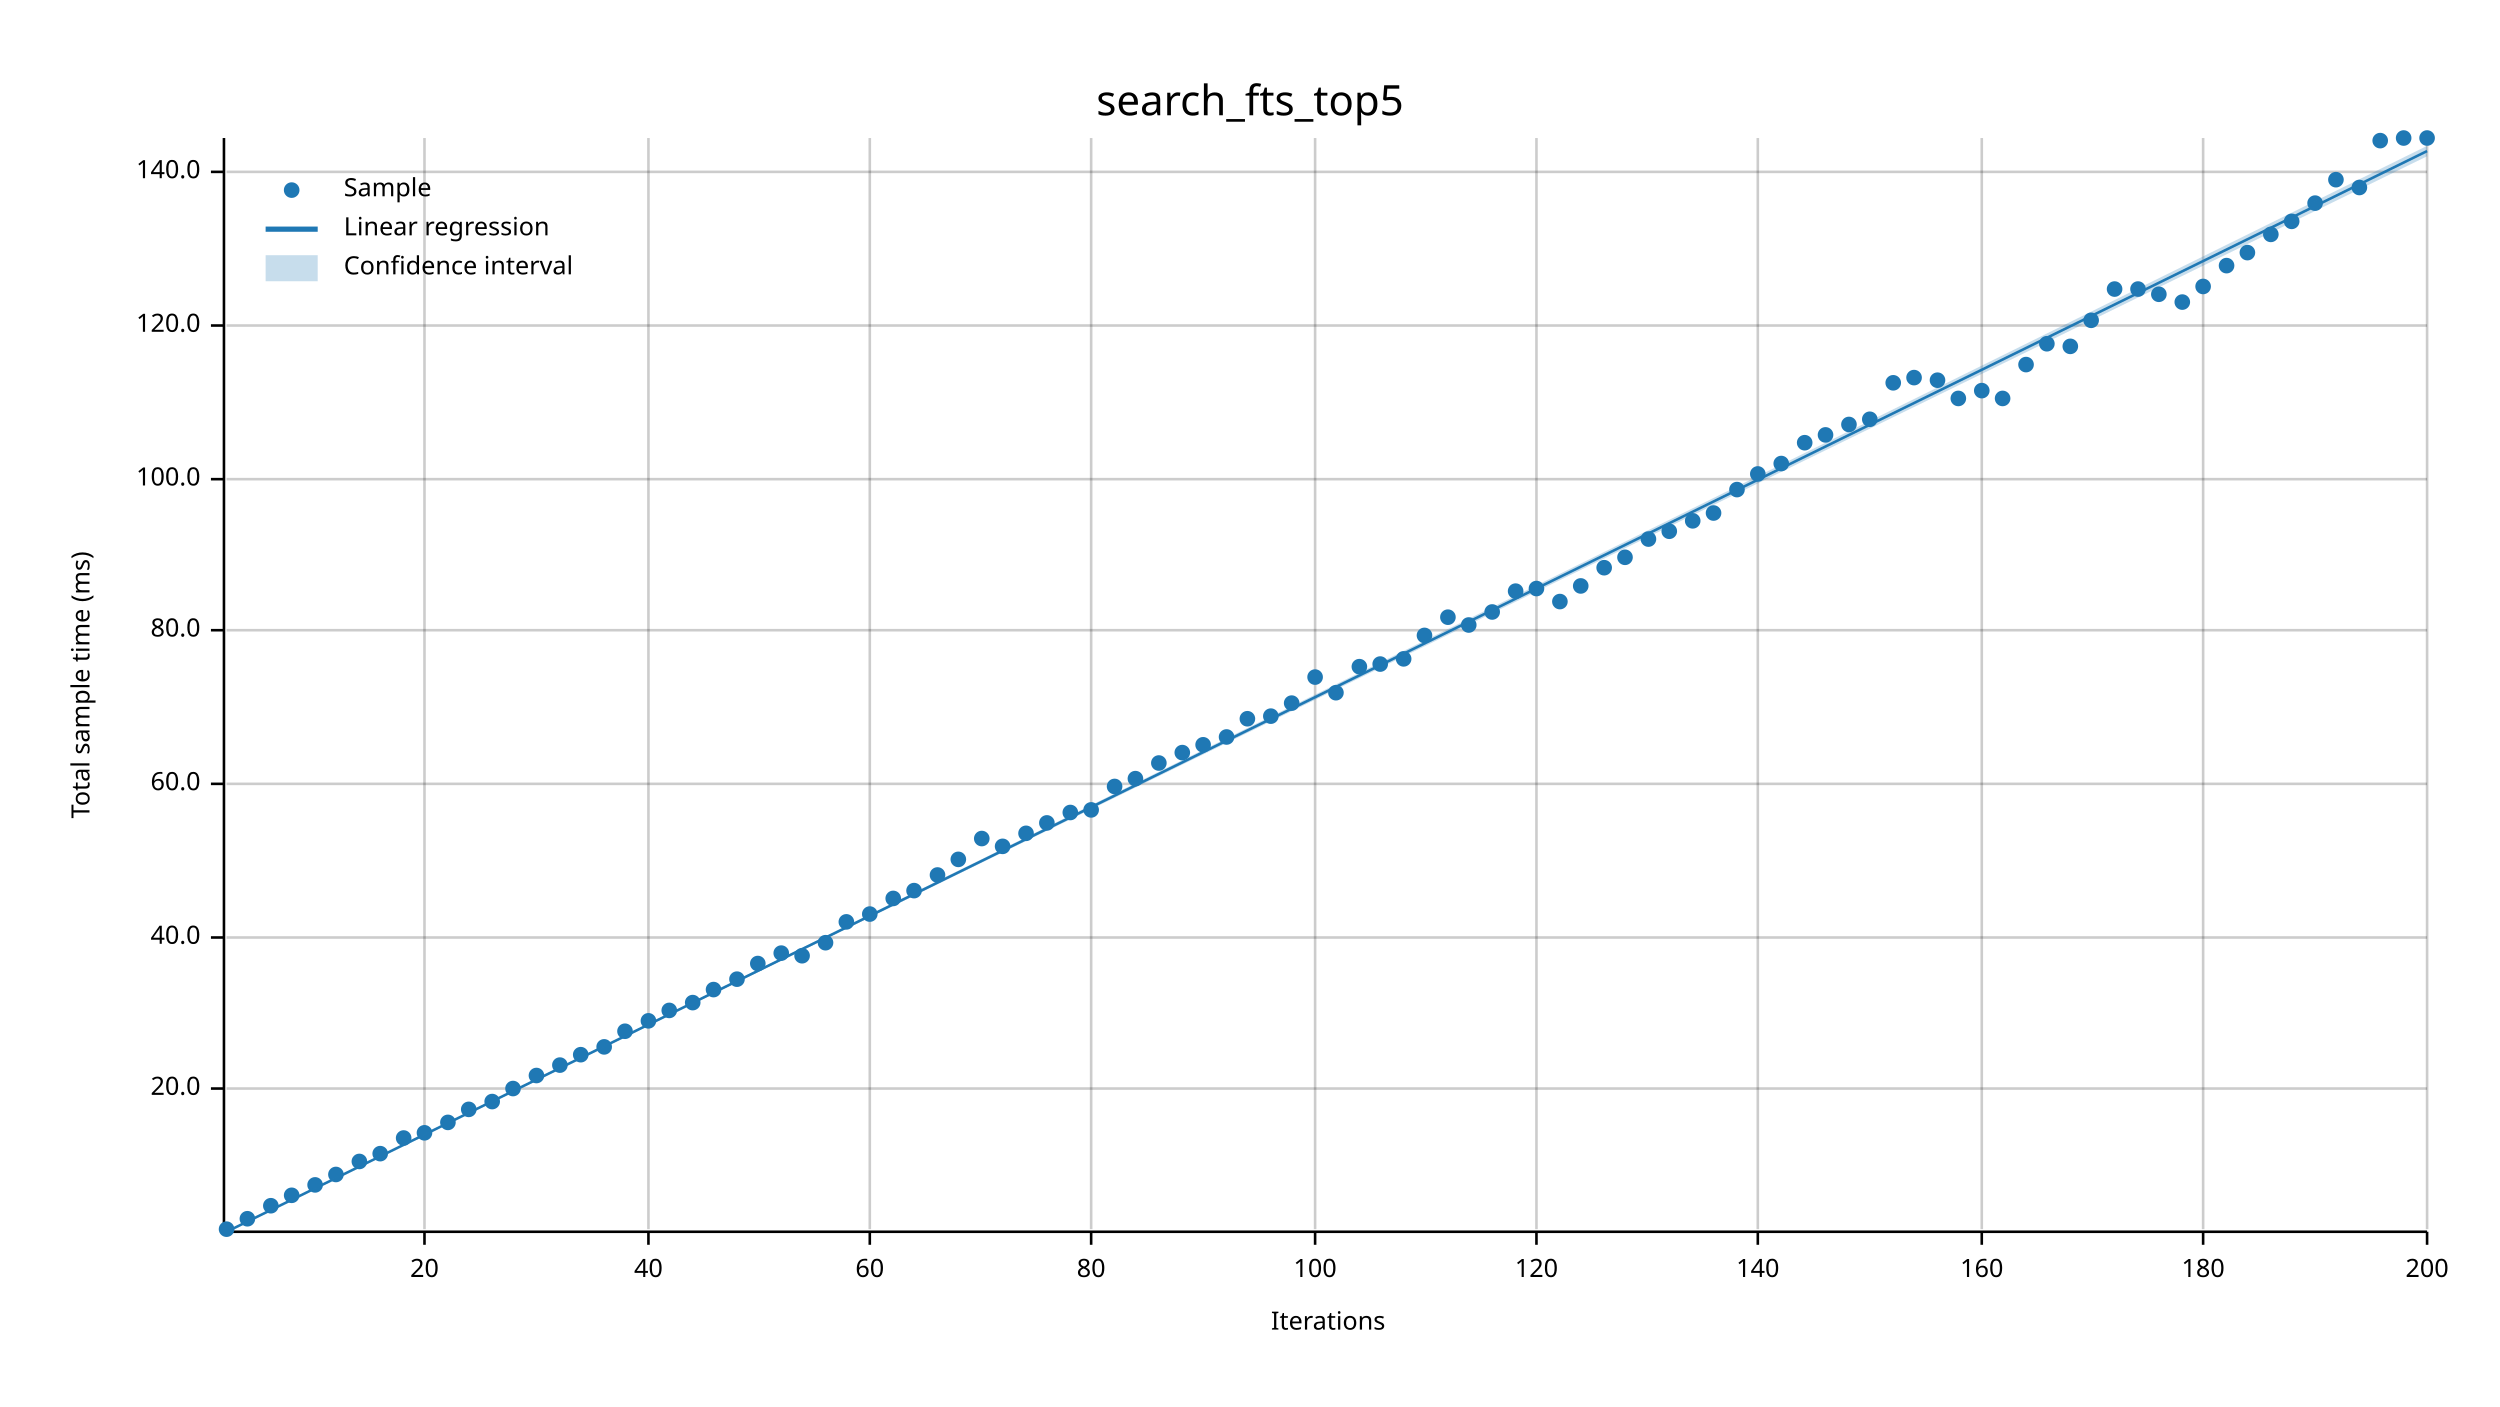
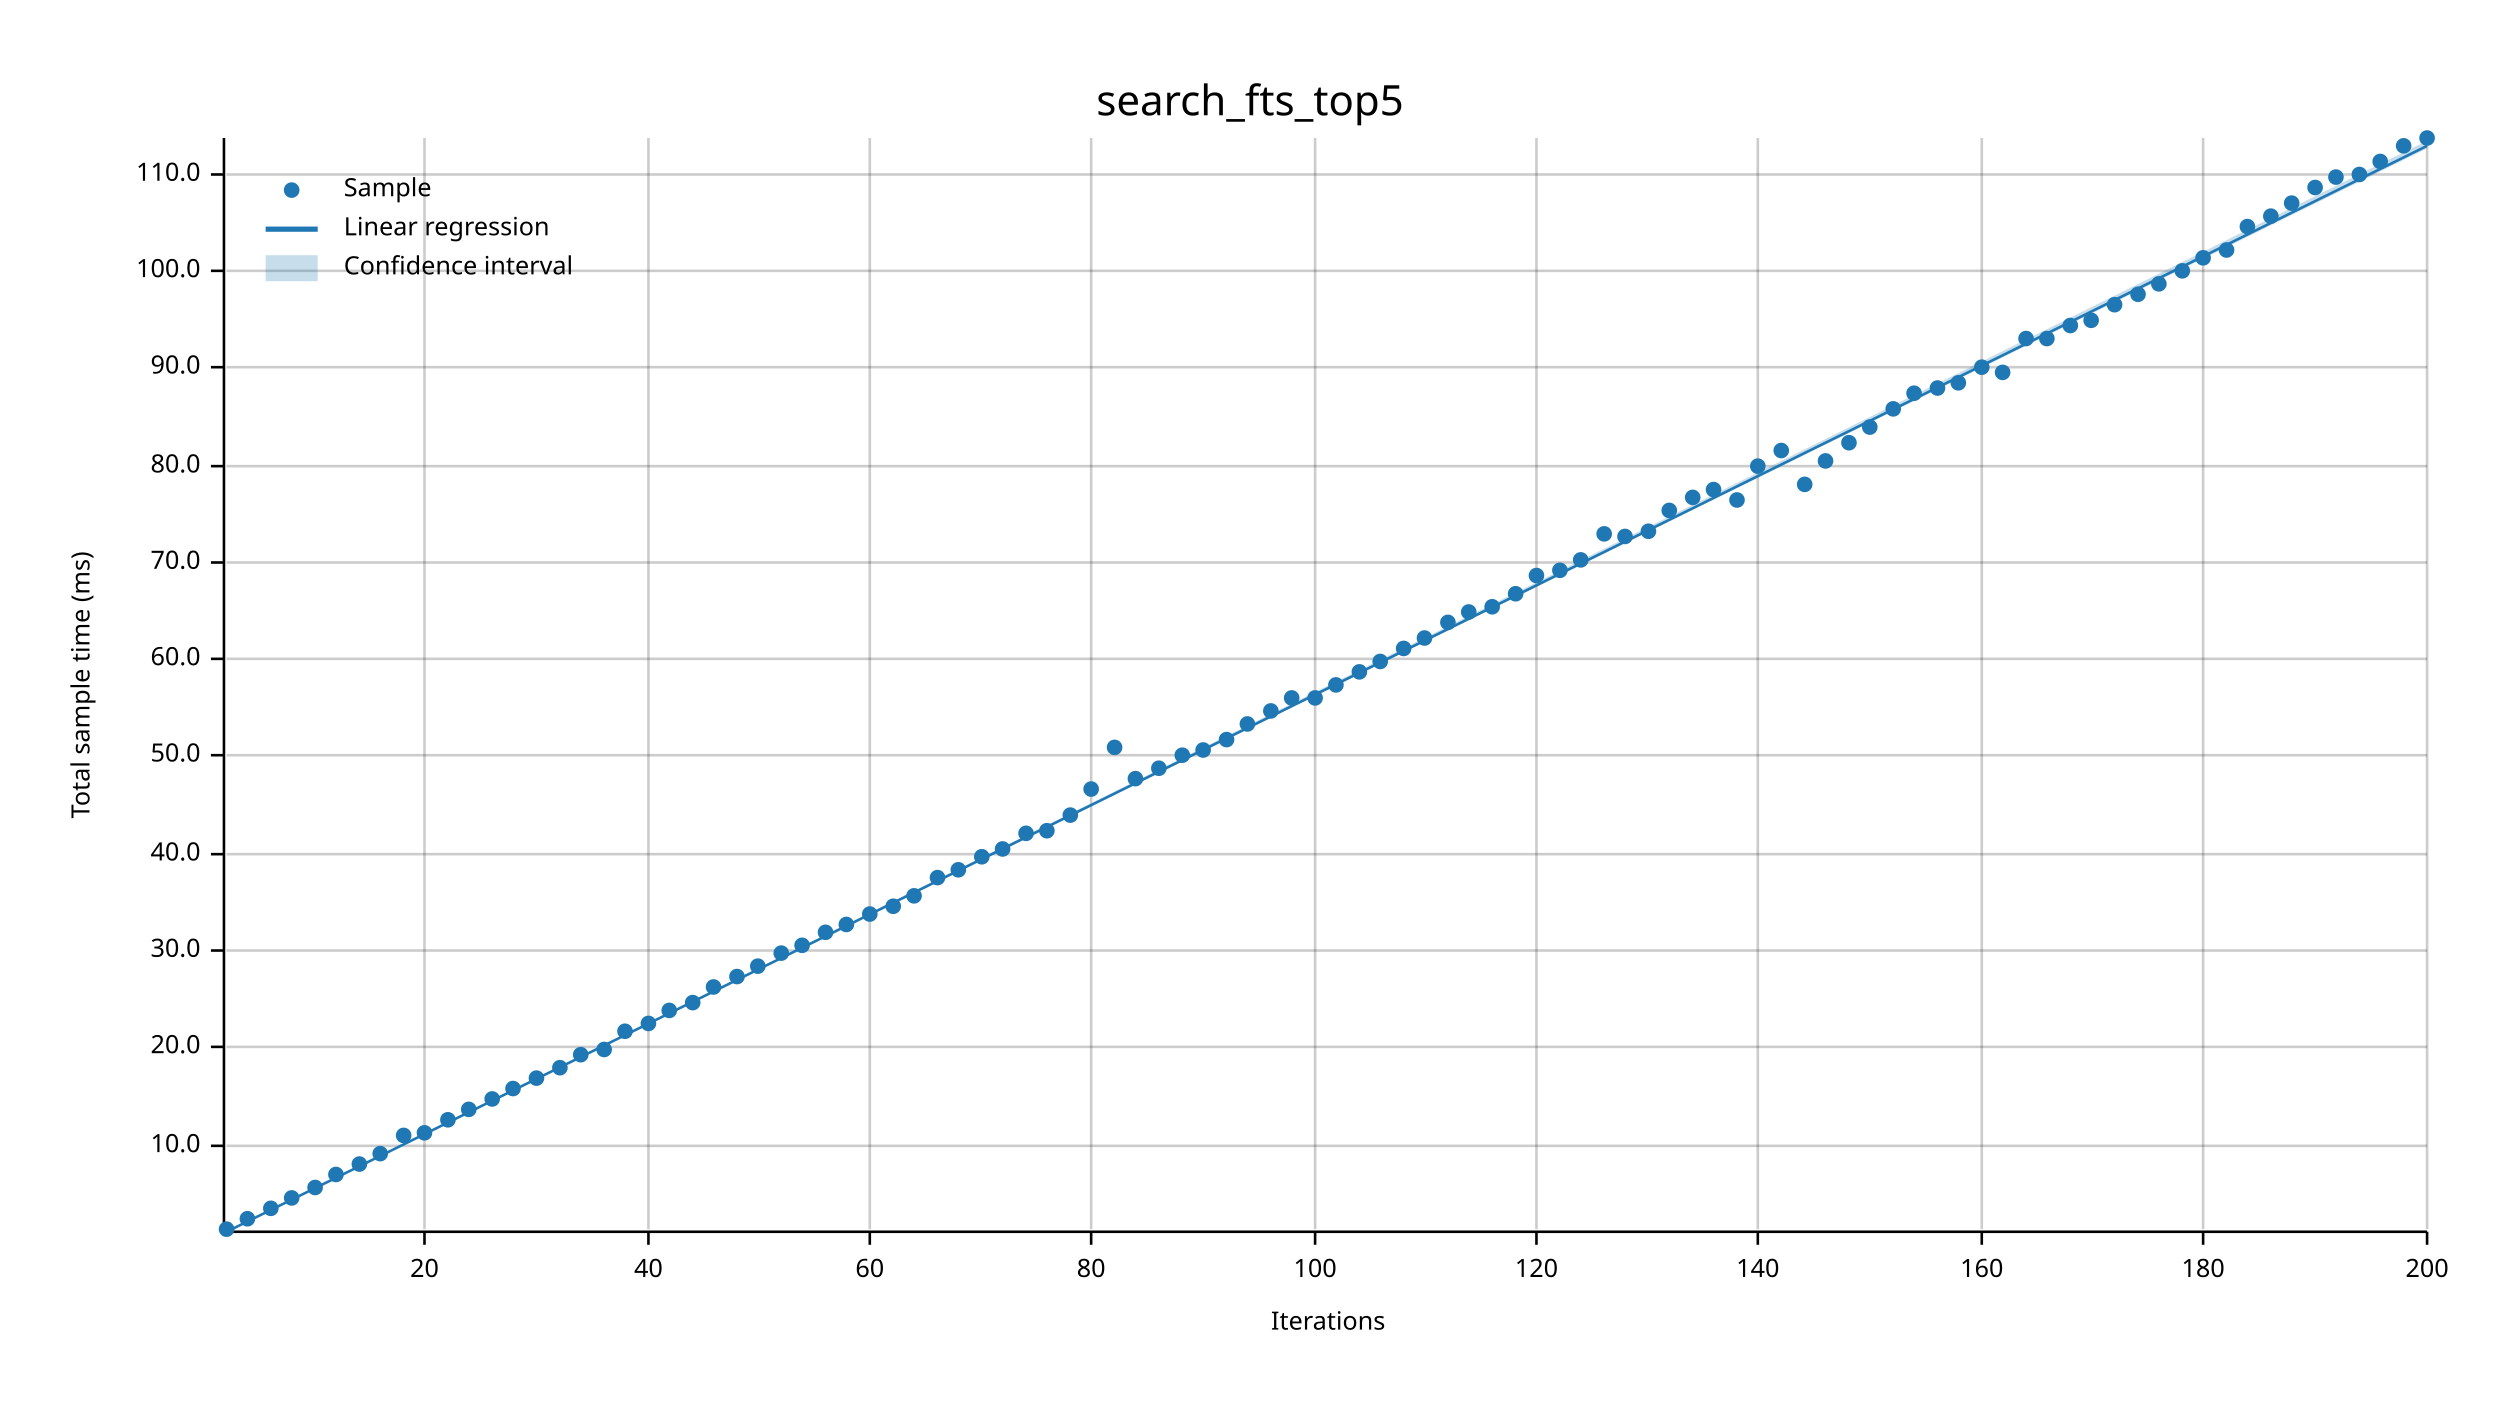
<svg xmlns="http://www.w3.org/2000/svg" width="960" height="540" viewBox="0 0 960 540">
  <text x="480" y="32" dy="0.76em" text-anchor="middle" font-family="sans-serif" font-size="16.129" opacity="1" fill="#000000">
search_fts_top5
</text>
  <text x="27" y="263" dy="0.76em" text-anchor="middle" font-family="sans-serif" font-size="9.677" opacity="1" fill="#000000" transform="rotate(270, 27, 263)">
Total sample time (ms)
</text>
  <text x="510" y="513" dy="-0.5ex" text-anchor="middle" font-family="sans-serif" font-size="9.677" opacity="1" fill="#000000">
Iterations
</text>
  <line opacity="0.2" stroke="#000000" stroke-width="1" x1="163" y1="472" x2="163" y2="53" />
  <line opacity="0.2" stroke="#000000" stroke-width="1" x1="249" y1="472" x2="249" y2="53" />
  <line opacity="0.2" stroke="#000000" stroke-width="1" x1="334" y1="472" x2="334" y2="53" />
  <line opacity="0.2" stroke="#000000" stroke-width="1" x1="419" y1="472" x2="419" y2="53" />
  <line opacity="0.2" stroke="#000000" stroke-width="1" x1="505" y1="472" x2="505" y2="53" />
  <line opacity="0.2" stroke="#000000" stroke-width="1" x1="590" y1="472" x2="590" y2="53" />
  <line opacity="0.2" stroke="#000000" stroke-width="1" x1="675" y1="472" x2="675" y2="53" />
  <line opacity="0.2" stroke="#000000" stroke-width="1" x1="761" y1="472" x2="761" y2="53" />
  <line opacity="0.2" stroke="#000000" stroke-width="1" x1="846" y1="472" x2="846" y2="53" />
  <line opacity="0.2" stroke="#000000" stroke-width="1" x1="932" y1="472" x2="932" y2="53" />
-   <line opacity="0.2" stroke="#000000" stroke-width="1" x1="87" y1="418" x2="932" y2="418" />
-   <line opacity="0.2" stroke="#000000" stroke-width="1" x1="87" y1="360" x2="932" y2="360" />
-   <line opacity="0.2" stroke="#000000" stroke-width="1" x1="87" y1="301" x2="932" y2="301" />
-   <line opacity="0.2" stroke="#000000" stroke-width="1" x1="87" y1="242" x2="932" y2="242" />
-   <line opacity="0.2" stroke="#000000" stroke-width="1" x1="87" y1="184" x2="932" y2="184" />
-   <line opacity="0.2" stroke="#000000" stroke-width="1" x1="87" y1="125" x2="932" y2="125" />
-   <line opacity="0.2" stroke="#000000" stroke-width="1" x1="87" y1="66" x2="932" y2="66" />
+   <line opacity="0.2" stroke="#000000" stroke-width="1" x1="87" y1="440" x2="932" y2="440" />
+   <line opacity="0.2" stroke="#000000" stroke-width="1" x1="87" y1="402" x2="932" y2="402" />
+   <line opacity="0.2" stroke="#000000" stroke-width="1" x1="87" y1="365" x2="932" y2="365" />
+   <line opacity="0.2" stroke="#000000" stroke-width="1" x1="87" y1="328" x2="932" y2="328" />
+   <line opacity="0.2" stroke="#000000" stroke-width="1" x1="87" y1="290" x2="932" y2="290" />
+   <line opacity="0.2" stroke="#000000" stroke-width="1" x1="87" y1="253" x2="932" y2="253" />
+   <line opacity="0.2" stroke="#000000" stroke-width="1" x1="87" y1="216" x2="932" y2="216" />
+   <line opacity="0.2" stroke="#000000" stroke-width="1" x1="87" y1="179" x2="932" y2="179" />
+   <line opacity="0.2" stroke="#000000" stroke-width="1" x1="87" y1="141" x2="932" y2="141" />
+   <line opacity="0.2" stroke="#000000" stroke-width="1" x1="87" y1="104" x2="932" y2="104" />
+   <line opacity="0.2" stroke="#000000" stroke-width="1" x1="87" y1="67" x2="932" y2="67" />
  <polyline fill="none" opacity="1" stroke="#000000" stroke-width="1" points="86,53 86,472 " />
-   <text x="77" y="418" dy="0.5ex" text-anchor="end" font-family="sans-serif" font-size="9.677" opacity="1" fill="#000000">
+   <text x="77" y="440" dy="0.5ex" text-anchor="end" font-family="sans-serif" font-size="9.677" opacity="1" fill="#000000">
+ 10.0
+ </text>
+   <polyline fill="none" opacity="1" stroke="#000000" stroke-width="1" points="81,440 86,440 " />
+   <text x="77" y="402" dy="0.5ex" text-anchor="end" font-family="sans-serif" font-size="9.677" opacity="1" fill="#000000">
20.0
</text>
-   <polyline fill="none" opacity="1" stroke="#000000" stroke-width="1" points="81,418 86,418 " />
-   <text x="77" y="360" dy="0.5ex" text-anchor="end" font-family="sans-serif" font-size="9.677" opacity="1" fill="#000000">
+   <polyline fill="none" opacity="1" stroke="#000000" stroke-width="1" points="81,402 86,402 " />
+   <text x="77" y="365" dy="0.5ex" text-anchor="end" font-family="sans-serif" font-size="9.677" opacity="1" fill="#000000">
+ 30.0
+ </text>
+   <polyline fill="none" opacity="1" stroke="#000000" stroke-width="1" points="81,365 86,365 " />
+   <text x="77" y="328" dy="0.5ex" text-anchor="end" font-family="sans-serif" font-size="9.677" opacity="1" fill="#000000">
40.0
</text>
-   <polyline fill="none" opacity="1" stroke="#000000" stroke-width="1" points="81,360 86,360 " />
-   <text x="77" y="301" dy="0.5ex" text-anchor="end" font-family="sans-serif" font-size="9.677" opacity="1" fill="#000000">
+   <polyline fill="none" opacity="1" stroke="#000000" stroke-width="1" points="81,328 86,328 " />
+   <text x="77" y="290" dy="0.5ex" text-anchor="end" font-family="sans-serif" font-size="9.677" opacity="1" fill="#000000">
+ 50.0
+ </text>
+   <polyline fill="none" opacity="1" stroke="#000000" stroke-width="1" points="81,290 86,290 " />
+   <text x="77" y="253" dy="0.5ex" text-anchor="end" font-family="sans-serif" font-size="9.677" opacity="1" fill="#000000">
60.0
</text>
-   <polyline fill="none" opacity="1" stroke="#000000" stroke-width="1" points="81,301 86,301 " />
-   <text x="77" y="242" dy="0.5ex" text-anchor="end" font-family="sans-serif" font-size="9.677" opacity="1" fill="#000000">
+   <polyline fill="none" opacity="1" stroke="#000000" stroke-width="1" points="81,253 86,253 " />
+   <text x="77" y="216" dy="0.5ex" text-anchor="end" font-family="sans-serif" font-size="9.677" opacity="1" fill="#000000">
+ 70.0
+ </text>
+   <polyline fill="none" opacity="1" stroke="#000000" stroke-width="1" points="81,216 86,216 " />
+   <text x="77" y="179" dy="0.5ex" text-anchor="end" font-family="sans-serif" font-size="9.677" opacity="1" fill="#000000">
80.0
</text>
-   <polyline fill="none" opacity="1" stroke="#000000" stroke-width="1" points="81,242 86,242 " />
-   <text x="77" y="184" dy="0.5ex" text-anchor="end" font-family="sans-serif" font-size="9.677" opacity="1" fill="#000000">
+   <polyline fill="none" opacity="1" stroke="#000000" stroke-width="1" points="81,179 86,179 " />
+   <text x="77" y="141" dy="0.5ex" text-anchor="end" font-family="sans-serif" font-size="9.677" opacity="1" fill="#000000">
+ 90.0
+ </text>
+   <polyline fill="none" opacity="1" stroke="#000000" stroke-width="1" points="81,141 86,141 " />
+   <text x="77" y="104" dy="0.5ex" text-anchor="end" font-family="sans-serif" font-size="9.677" opacity="1" fill="#000000">
100.0
</text>
-   <polyline fill="none" opacity="1" stroke="#000000" stroke-width="1" points="81,184 86,184 " />
-   <text x="77" y="125" dy="0.5ex" text-anchor="end" font-family="sans-serif" font-size="9.677" opacity="1" fill="#000000">
- 120.0
- </text>
-   <polyline fill="none" opacity="1" stroke="#000000" stroke-width="1" points="81,125 86,125 " />
-   <text x="77" y="66" dy="0.5ex" text-anchor="end" font-family="sans-serif" font-size="9.677" opacity="1" fill="#000000">
- 140.0
- </text>
-   <polyline fill="none" opacity="1" stroke="#000000" stroke-width="1" points="81,66 86,66 " />
+   <polyline fill="none" opacity="1" stroke="#000000" stroke-width="1" points="81,104 86,104 " />
+   <text x="77" y="67" dy="0.5ex" text-anchor="end" font-family="sans-serif" font-size="9.677" opacity="1" fill="#000000">
+ 110.0
+ </text>
+   <polyline fill="none" opacity="1" stroke="#000000" stroke-width="1" points="81,67 86,67 " />
  <polyline fill="none" opacity="1" stroke="#000000" stroke-width="1" points="87,473 932,473 " />
  <text x="163" y="483" dy="0.76em" text-anchor="middle" font-family="sans-serif" font-size="9.677" opacity="1" fill="#000000">
20
</text>
  <polyline fill="none" opacity="1" stroke="#000000" stroke-width="1" points="163,473 163,478 " />
  <text x="249" y="483" dy="0.76em" text-anchor="middle" font-family="sans-serif" font-size="9.677" opacity="1" fill="#000000">
40
</text>
  <polyline fill="none" opacity="1" stroke="#000000" stroke-width="1" points="249,473 249,478 " />
  <text x="334" y="483" dy="0.76em" text-anchor="middle" font-family="sans-serif" font-size="9.677" opacity="1" fill="#000000">
60
</text>
  <polyline fill="none" opacity="1" stroke="#000000" stroke-width="1" points="334,473 334,478 " />
  <text x="419" y="483" dy="0.76em" text-anchor="middle" font-family="sans-serif" font-size="9.677" opacity="1" fill="#000000">
80
</text>
  <polyline fill="none" opacity="1" stroke="#000000" stroke-width="1" points="419,473 419,478 " />
  <text x="505" y="483" dy="0.76em" text-anchor="middle" font-family="sans-serif" font-size="9.677" opacity="1" fill="#000000">
100
</text>
  <polyline fill="none" opacity="1" stroke="#000000" stroke-width="1" points="505,473 505,478 " />
  <text x="590" y="483" dy="0.76em" text-anchor="middle" font-family="sans-serif" font-size="9.677" opacity="1" fill="#000000">
120
</text>
  <polyline fill="none" opacity="1" stroke="#000000" stroke-width="1" points="590,473 590,478 " />
  <text x="675" y="483" dy="0.76em" text-anchor="middle" font-family="sans-serif" font-size="9.677" opacity="1" fill="#000000">
140
</text>
  <polyline fill="none" opacity="1" stroke="#000000" stroke-width="1" points="675,473 675,478 " />
  <text x="761" y="483" dy="0.76em" text-anchor="middle" font-family="sans-serif" font-size="9.677" opacity="1" fill="#000000">
160
</text>
  <polyline fill="none" opacity="1" stroke="#000000" stroke-width="1" points="761,473 761,478 " />
  <text x="846" y="483" dy="0.76em" text-anchor="middle" font-family="sans-serif" font-size="9.677" opacity="1" fill="#000000">
180
</text>
  <polyline fill="none" opacity="1" stroke="#000000" stroke-width="1" points="846,473 846,478 " />
  <text x="932" y="483" dy="0.76em" text-anchor="middle" font-family="sans-serif" font-size="9.677" opacity="1" fill="#000000">
200
</text>
  <polyline fill="none" opacity="1" stroke="#000000" stroke-width="1" points="932,473 932,478 " />
  <circle cx="87" cy="472" r="3" opacity="1" fill="#1F78B4" stroke="none" stroke-width="1" />
  <circle cx="95" cy="468" r="3" opacity="1" fill="#1F78B4" stroke="none" stroke-width="1" />
-   <circle cx="104" cy="463" r="3" opacity="1" fill="#1F78B4" stroke="none" stroke-width="1" />
-   <circle cx="112" cy="459" r="3" opacity="1" fill="#1F78B4" stroke="none" stroke-width="1" />
-   <circle cx="121" cy="455" r="3" opacity="1" fill="#1F78B4" stroke="none" stroke-width="1" />
+   <circle cx="104" cy="464" r="3" opacity="1" fill="#1F78B4" stroke="none" stroke-width="1" />
+   <circle cx="112" cy="460" r="3" opacity="1" fill="#1F78B4" stroke="none" stroke-width="1" />
+   <circle cx="121" cy="456" r="3" opacity="1" fill="#1F78B4" stroke="none" stroke-width="1" />
  <circle cx="129" cy="451" r="3" opacity="1" fill="#1F78B4" stroke="none" stroke-width="1" />
-   <circle cx="138" cy="446" r="3" opacity="1" fill="#1F78B4" stroke="none" stroke-width="1" />
+   <circle cx="138" cy="447" r="3" opacity="1" fill="#1F78B4" stroke="none" stroke-width="1" />
  <circle cx="146" cy="443" r="3" opacity="1" fill="#1F78B4" stroke="none" stroke-width="1" />
-   <circle cx="155" cy="437" r="3" opacity="1" fill="#1F78B4" stroke="none" stroke-width="1" />
+   <circle cx="155" cy="436" r="3" opacity="1" fill="#1F78B4" stroke="none" stroke-width="1" />
  <circle cx="163" cy="435" r="3" opacity="1" fill="#1F78B4" stroke="none" stroke-width="1" />
-   <circle cx="172" cy="431" r="3" opacity="1" fill="#1F78B4" stroke="none" stroke-width="1" />
+   <circle cx="172" cy="430" r="3" opacity="1" fill="#1F78B4" stroke="none" stroke-width="1" />
  <circle cx="180" cy="426" r="3" opacity="1" fill="#1F78B4" stroke="none" stroke-width="1" />
-   <circle cx="189" cy="423" r="3" opacity="1" fill="#1F78B4" stroke="none" stroke-width="1" />
+   <circle cx="189" cy="422" r="3" opacity="1" fill="#1F78B4" stroke="none" stroke-width="1" />
  <circle cx="197" cy="418" r="3" opacity="1" fill="#1F78B4" stroke="none" stroke-width="1" />
-   <circle cx="206" cy="413" r="3" opacity="1" fill="#1F78B4" stroke="none" stroke-width="1" />
-   <circle cx="215" cy="409" r="3" opacity="1" fill="#1F78B4" stroke="none" stroke-width="1" />
+   <circle cx="206" cy="414" r="3" opacity="1" fill="#1F78B4" stroke="none" stroke-width="1" />
+   <circle cx="215" cy="410" r="3" opacity="1" fill="#1F78B4" stroke="none" stroke-width="1" />
  <circle cx="223" cy="405" r="3" opacity="1" fill="#1F78B4" stroke="none" stroke-width="1" />
-   <circle cx="232" cy="402" r="3" opacity="1" fill="#1F78B4" stroke="none" stroke-width="1" />
+   <circle cx="232" cy="403" r="3" opacity="1" fill="#1F78B4" stroke="none" stroke-width="1" />
  <circle cx="240" cy="396" r="3" opacity="1" fill="#1F78B4" stroke="none" stroke-width="1" />
-   <circle cx="249" cy="392" r="3" opacity="1" fill="#1F78B4" stroke="none" stroke-width="1" />
+   <circle cx="249" cy="393" r="3" opacity="1" fill="#1F78B4" stroke="none" stroke-width="1" />
  <circle cx="257" cy="388" r="3" opacity="1" fill="#1F78B4" stroke="none" stroke-width="1" />
  <circle cx="266" cy="385" r="3" opacity="1" fill="#1F78B4" stroke="none" stroke-width="1" />
-   <circle cx="274" cy="380" r="3" opacity="1" fill="#1F78B4" stroke="none" stroke-width="1" />
-   <circle cx="283" cy="376" r="3" opacity="1" fill="#1F78B4" stroke="none" stroke-width="1" />
-   <circle cx="291" cy="370" r="3" opacity="1" fill="#1F78B4" stroke="none" stroke-width="1" />
+   <circle cx="274" cy="379" r="3" opacity="1" fill="#1F78B4" stroke="none" stroke-width="1" />
+   <circle cx="283" cy="375" r="3" opacity="1" fill="#1F78B4" stroke="none" stroke-width="1" />
+   <circle cx="291" cy="371" r="3" opacity="1" fill="#1F78B4" stroke="none" stroke-width="1" />
  <circle cx="300" cy="366" r="3" opacity="1" fill="#1F78B4" stroke="none" stroke-width="1" />
-   <circle cx="308" cy="367" r="3" opacity="1" fill="#1F78B4" stroke="none" stroke-width="1" />
-   <circle cx="317" cy="362" r="3" opacity="1" fill="#1F78B4" stroke="none" stroke-width="1" />
-   <circle cx="325" cy="354" r="3" opacity="1" fill="#1F78B4" stroke="none" stroke-width="1" />
+   <circle cx="308" cy="363" r="3" opacity="1" fill="#1F78B4" stroke="none" stroke-width="1" />
+   <circle cx="317" cy="358" r="3" opacity="1" fill="#1F78B4" stroke="none" stroke-width="1" />
+   <circle cx="325" cy="355" r="3" opacity="1" fill="#1F78B4" stroke="none" stroke-width="1" />
  <circle cx="334" cy="351" r="3" opacity="1" fill="#1F78B4" stroke="none" stroke-width="1" />
-   <circle cx="343" cy="345" r="3" opacity="1" fill="#1F78B4" stroke="none" stroke-width="1" />
-   <circle cx="351" cy="342" r="3" opacity="1" fill="#1F78B4" stroke="none" stroke-width="1" />
-   <circle cx="360" cy="336" r="3" opacity="1" fill="#1F78B4" stroke="none" stroke-width="1" />
-   <circle cx="368" cy="330" r="3" opacity="1" fill="#1F78B4" stroke="none" stroke-width="1" />
-   <circle cx="377" cy="322" r="3" opacity="1" fill="#1F78B4" stroke="none" stroke-width="1" />
-   <circle cx="385" cy="325" r="3" opacity="1" fill="#1F78B4" stroke="none" stroke-width="1" />
+   <circle cx="343" cy="348" r="3" opacity="1" fill="#1F78B4" stroke="none" stroke-width="1" />
+   <circle cx="351" cy="344" r="3" opacity="1" fill="#1F78B4" stroke="none" stroke-width="1" />
+   <circle cx="360" cy="337" r="3" opacity="1" fill="#1F78B4" stroke="none" stroke-width="1" />
+   <circle cx="368" cy="334" r="3" opacity="1" fill="#1F78B4" stroke="none" stroke-width="1" />
+   <circle cx="377" cy="329" r="3" opacity="1" fill="#1F78B4" stroke="none" stroke-width="1" />
+   <circle cx="385" cy="326" r="3" opacity="1" fill="#1F78B4" stroke="none" stroke-width="1" />
  <circle cx="394" cy="320" r="3" opacity="1" fill="#1F78B4" stroke="none" stroke-width="1" />
-   <circle cx="402" cy="316" r="3" opacity="1" fill="#1F78B4" stroke="none" stroke-width="1" />
-   <circle cx="411" cy="312" r="3" opacity="1" fill="#1F78B4" stroke="none" stroke-width="1" />
-   <circle cx="419" cy="311" r="3" opacity="1" fill="#1F78B4" stroke="none" stroke-width="1" />
-   <circle cx="428" cy="302" r="3" opacity="1" fill="#1F78B4" stroke="none" stroke-width="1" />
+   <circle cx="402" cy="319" r="3" opacity="1" fill="#1F78B4" stroke="none" stroke-width="1" />
+   <circle cx="411" cy="313" r="3" opacity="1" fill="#1F78B4" stroke="none" stroke-width="1" />
+   <circle cx="419" cy="303" r="3" opacity="1" fill="#1F78B4" stroke="none" stroke-width="1" />
+   <circle cx="428" cy="287" r="3" opacity="1" fill="#1F78B4" stroke="none" stroke-width="1" />
  <circle cx="436" cy="299" r="3" opacity="1" fill="#1F78B4" stroke="none" stroke-width="1" />
-   <circle cx="445" cy="293" r="3" opacity="1" fill="#1F78B4" stroke="none" stroke-width="1" />
-   <circle cx="454" cy="289" r="3" opacity="1" fill="#1F78B4" stroke="none" stroke-width="1" />
-   <circle cx="462" cy="286" r="3" opacity="1" fill="#1F78B4" stroke="none" stroke-width="1" />
-   <circle cx="471" cy="283" r="3" opacity="1" fill="#1F78B4" stroke="none" stroke-width="1" />
-   <circle cx="479" cy="276" r="3" opacity="1" fill="#1F78B4" stroke="none" stroke-width="1" />
-   <circle cx="488" cy="275" r="3" opacity="1" fill="#1F78B4" stroke="none" stroke-width="1" />
-   <circle cx="496" cy="270" r="3" opacity="1" fill="#1F78B4" stroke="none" stroke-width="1" />
-   <circle cx="505" cy="260" r="3" opacity="1" fill="#1F78B4" stroke="none" stroke-width="1" />
-   <circle cx="513" cy="266" r="3" opacity="1" fill="#1F78B4" stroke="none" stroke-width="1" />
-   <circle cx="522" cy="256" r="3" opacity="1" fill="#1F78B4" stroke="none" stroke-width="1" />
-   <circle cx="530" cy="255" r="3" opacity="1" fill="#1F78B4" stroke="none" stroke-width="1" />
-   <circle cx="539" cy="253" r="3" opacity="1" fill="#1F78B4" stroke="none" stroke-width="1" />
-   <circle cx="547" cy="244" r="3" opacity="1" fill="#1F78B4" stroke="none" stroke-width="1" />
-   <circle cx="556" cy="237" r="3" opacity="1" fill="#1F78B4" stroke="none" stroke-width="1" />
-   <circle cx="564" cy="240" r="3" opacity="1" fill="#1F78B4" stroke="none" stroke-width="1" />
-   <circle cx="573" cy="235" r="3" opacity="1" fill="#1F78B4" stroke="none" stroke-width="1" />
-   <circle cx="582" cy="227" r="3" opacity="1" fill="#1F78B4" stroke="none" stroke-width="1" />
-   <circle cx="590" cy="226" r="3" opacity="1" fill="#1F78B4" stroke="none" stroke-width="1" />
-   <circle cx="599" cy="231" r="3" opacity="1" fill="#1F78B4" stroke="none" stroke-width="1" />
-   <circle cx="607" cy="225" r="3" opacity="1" fill="#1F78B4" stroke="none" stroke-width="1" />
-   <circle cx="616" cy="218" r="3" opacity="1" fill="#1F78B4" stroke="none" stroke-width="1" />
-   <circle cx="624" cy="214" r="3" opacity="1" fill="#1F78B4" stroke="none" stroke-width="1" />
-   <circle cx="633" cy="207" r="3" opacity="1" fill="#1F78B4" stroke="none" stroke-width="1" />
-   <circle cx="641" cy="204" r="3" opacity="1" fill="#1F78B4" stroke="none" stroke-width="1" />
-   <circle cx="650" cy="200" r="3" opacity="1" fill="#1F78B4" stroke="none" stroke-width="1" />
-   <circle cx="658" cy="197" r="3" opacity="1" fill="#1F78B4" stroke="none" stroke-width="1" />
-   <circle cx="667" cy="188" r="3" opacity="1" fill="#1F78B4" stroke="none" stroke-width="1" />
-   <circle cx="675" cy="182" r="3" opacity="1" fill="#1F78B4" stroke="none" stroke-width="1" />
-   <circle cx="684" cy="178" r="3" opacity="1" fill="#1F78B4" stroke="none" stroke-width="1" />
-   <circle cx="693" cy="170" r="3" opacity="1" fill="#1F78B4" stroke="none" stroke-width="1" />
-   <circle cx="701" cy="167" r="3" opacity="1" fill="#1F78B4" stroke="none" stroke-width="1" />
-   <circle cx="710" cy="163" r="3" opacity="1" fill="#1F78B4" stroke="none" stroke-width="1" />
-   <circle cx="718" cy="161" r="3" opacity="1" fill="#1F78B4" stroke="none" stroke-width="1" />
-   <circle cx="727" cy="147" r="3" opacity="1" fill="#1F78B4" stroke="none" stroke-width="1" />
-   <circle cx="735" cy="145" r="3" opacity="1" fill="#1F78B4" stroke="none" stroke-width="1" />
-   <circle cx="744" cy="146" r="3" opacity="1" fill="#1F78B4" stroke="none" stroke-width="1" />
-   <circle cx="752" cy="153" r="3" opacity="1" fill="#1F78B4" stroke="none" stroke-width="1" />
-   <circle cx="761" cy="150" r="3" opacity="1" fill="#1F78B4" stroke="none" stroke-width="1" />
-   <circle cx="769" cy="153" r="3" opacity="1" fill="#1F78B4" stroke="none" stroke-width="1" />
-   <circle cx="778" cy="140" r="3" opacity="1" fill="#1F78B4" stroke="none" stroke-width="1" />
-   <circle cx="786" cy="132" r="3" opacity="1" fill="#1F78B4" stroke="none" stroke-width="1" />
-   <circle cx="795" cy="133" r="3" opacity="1" fill="#1F78B4" stroke="none" stroke-width="1" />
+   <circle cx="445" cy="295" r="3" opacity="1" fill="#1F78B4" stroke="none" stroke-width="1" />
+   <circle cx="454" cy="290" r="3" opacity="1" fill="#1F78B4" stroke="none" stroke-width="1" />
+   <circle cx="462" cy="288" r="3" opacity="1" fill="#1F78B4" stroke="none" stroke-width="1" />
+   <circle cx="471" cy="284" r="3" opacity="1" fill="#1F78B4" stroke="none" stroke-width="1" />
+   <circle cx="479" cy="278" r="3" opacity="1" fill="#1F78B4" stroke="none" stroke-width="1" />
+   <circle cx="488" cy="273" r="3" opacity="1" fill="#1F78B4" stroke="none" stroke-width="1" />
+   <circle cx="496" cy="268" r="3" opacity="1" fill="#1F78B4" stroke="none" stroke-width="1" />
+   <circle cx="505" cy="268" r="3" opacity="1" fill="#1F78B4" stroke="none" stroke-width="1" />
+   <circle cx="513" cy="263" r="3" opacity="1" fill="#1F78B4" stroke="none" stroke-width="1" />
+   <circle cx="522" cy="258" r="3" opacity="1" fill="#1F78B4" stroke="none" stroke-width="1" />
+   <circle cx="530" cy="254" r="3" opacity="1" fill="#1F78B4" stroke="none" stroke-width="1" />
+   <circle cx="539" cy="249" r="3" opacity="1" fill="#1F78B4" stroke="none" stroke-width="1" />
+   <circle cx="547" cy="245" r="3" opacity="1" fill="#1F78B4" stroke="none" stroke-width="1" />
+   <circle cx="556" cy="239" r="3" opacity="1" fill="#1F78B4" stroke="none" stroke-width="1" />
+   <circle cx="564" cy="235" r="3" opacity="1" fill="#1F78B4" stroke="none" stroke-width="1" />
+   <circle cx="573" cy="233" r="3" opacity="1" fill="#1F78B4" stroke="none" stroke-width="1" />
+   <circle cx="582" cy="228" r="3" opacity="1" fill="#1F78B4" stroke="none" stroke-width="1" />
+   <circle cx="590" cy="221" r="3" opacity="1" fill="#1F78B4" stroke="none" stroke-width="1" />
+   <circle cx="599" cy="219" r="3" opacity="1" fill="#1F78B4" stroke="none" stroke-width="1" />
+   <circle cx="607" cy="215" r="3" opacity="1" fill="#1F78B4" stroke="none" stroke-width="1" />
+   <circle cx="616" cy="205" r="3" opacity="1" fill="#1F78B4" stroke="none" stroke-width="1" />
+   <circle cx="624" cy="206" r="3" opacity="1" fill="#1F78B4" stroke="none" stroke-width="1" />
+   <circle cx="633" cy="204" r="3" opacity="1" fill="#1F78B4" stroke="none" stroke-width="1" />
+   <circle cx="641" cy="196" r="3" opacity="1" fill="#1F78B4" stroke="none" stroke-width="1" />
+   <circle cx="650" cy="191" r="3" opacity="1" fill="#1F78B4" stroke="none" stroke-width="1" />
+   <circle cx="658" cy="188" r="3" opacity="1" fill="#1F78B4" stroke="none" stroke-width="1" />
+   <circle cx="667" cy="192" r="3" opacity="1" fill="#1F78B4" stroke="none" stroke-width="1" />
+   <circle cx="675" cy="179" r="3" opacity="1" fill="#1F78B4" stroke="none" stroke-width="1" />
+   <circle cx="684" cy="173" r="3" opacity="1" fill="#1F78B4" stroke="none" stroke-width="1" />
+   <circle cx="693" cy="186" r="3" opacity="1" fill="#1F78B4" stroke="none" stroke-width="1" />
+   <circle cx="701" cy="177" r="3" opacity="1" fill="#1F78B4" stroke="none" stroke-width="1" />
+   <circle cx="710" cy="170" r="3" opacity="1" fill="#1F78B4" stroke="none" stroke-width="1" />
+   <circle cx="718" cy="164" r="3" opacity="1" fill="#1F78B4" stroke="none" stroke-width="1" />
+   <circle cx="727" cy="157" r="3" opacity="1" fill="#1F78B4" stroke="none" stroke-width="1" />
+   <circle cx="735" cy="151" r="3" opacity="1" fill="#1F78B4" stroke="none" stroke-width="1" />
+   <circle cx="744" cy="149" r="3" opacity="1" fill="#1F78B4" stroke="none" stroke-width="1" />
+   <circle cx="752" cy="147" r="3" opacity="1" fill="#1F78B4" stroke="none" stroke-width="1" />
+   <circle cx="761" cy="141" r="3" opacity="1" fill="#1F78B4" stroke="none" stroke-width="1" />
+   <circle cx="769" cy="143" r="3" opacity="1" fill="#1F78B4" stroke="none" stroke-width="1" />
+   <circle cx="778" cy="130" r="3" opacity="1" fill="#1F78B4" stroke="none" stroke-width="1" />
+   <circle cx="786" cy="130" r="3" opacity="1" fill="#1F78B4" stroke="none" stroke-width="1" />
+   <circle cx="795" cy="125" r="3" opacity="1" fill="#1F78B4" stroke="none" stroke-width="1" />
  <circle cx="803" cy="123" r="3" opacity="1" fill="#1F78B4" stroke="none" stroke-width="1" />
-   <circle cx="812" cy="111" r="3" opacity="1" fill="#1F78B4" stroke="none" stroke-width="1" />
-   <circle cx="821" cy="111" r="3" opacity="1" fill="#1F78B4" stroke="none" stroke-width="1" />
-   <circle cx="829" cy="113" r="3" opacity="1" fill="#1F78B4" stroke="none" stroke-width="1" />
-   <circle cx="838" cy="116" r="3" opacity="1" fill="#1F78B4" stroke="none" stroke-width="1" />
-   <circle cx="846" cy="110" r="3" opacity="1" fill="#1F78B4" stroke="none" stroke-width="1" />
-   <circle cx="855" cy="102" r="3" opacity="1" fill="#1F78B4" stroke="none" stroke-width="1" />
-   <circle cx="863" cy="97" r="3" opacity="1" fill="#1F78B4" stroke="none" stroke-width="1" />
-   <circle cx="872" cy="90" r="3" opacity="1" fill="#1F78B4" stroke="none" stroke-width="1" />
-   <circle cx="880" cy="85" r="3" opacity="1" fill="#1F78B4" stroke="none" stroke-width="1" />
-   <circle cx="889" cy="78" r="3" opacity="1" fill="#1F78B4" stroke="none" stroke-width="1" />
-   <circle cx="897" cy="69" r="3" opacity="1" fill="#1F78B4" stroke="none" stroke-width="1" />
-   <circle cx="906" cy="72" r="3" opacity="1" fill="#1F78B4" stroke="none" stroke-width="1" />
-   <circle cx="914" cy="54" r="3" opacity="1" fill="#1F78B4" stroke="none" stroke-width="1" />
-   <circle cx="923" cy="53" r="3" opacity="1" fill="#1F78B4" stroke="none" stroke-width="1" />
+   <circle cx="812" cy="117" r="3" opacity="1" fill="#1F78B4" stroke="none" stroke-width="1" />
+   <circle cx="821" cy="113" r="3" opacity="1" fill="#1F78B4" stroke="none" stroke-width="1" />
+   <circle cx="829" cy="109" r="3" opacity="1" fill="#1F78B4" stroke="none" stroke-width="1" />
+   <circle cx="838" cy="104" r="3" opacity="1" fill="#1F78B4" stroke="none" stroke-width="1" />
+   <circle cx="846" cy="99" r="3" opacity="1" fill="#1F78B4" stroke="none" stroke-width="1" />
+   <circle cx="855" cy="96" r="3" opacity="1" fill="#1F78B4" stroke="none" stroke-width="1" />
+   <circle cx="863" cy="87" r="3" opacity="1" fill="#1F78B4" stroke="none" stroke-width="1" />
+   <circle cx="872" cy="83" r="3" opacity="1" fill="#1F78B4" stroke="none" stroke-width="1" />
+   <circle cx="880" cy="78" r="3" opacity="1" fill="#1F78B4" stroke="none" stroke-width="1" />
+   <circle cx="889" cy="72" r="3" opacity="1" fill="#1F78B4" stroke="none" stroke-width="1" />
+   <circle cx="897" cy="68" r="3" opacity="1" fill="#1F78B4" stroke="none" stroke-width="1" />
+   <circle cx="906" cy="67" r="3" opacity="1" fill="#1F78B4" stroke="none" stroke-width="1" />
+   <circle cx="914" cy="62" r="3" opacity="1" fill="#1F78B4" stroke="none" stroke-width="1" />
+   <circle cx="923" cy="56" r="3" opacity="1" fill="#1F78B4" stroke="none" stroke-width="1" />
  <circle cx="932" cy="53" r="3" opacity="1" fill="#1F78B4" stroke="none" stroke-width="1" />
-   <polyline fill="none" opacity="1" stroke="#1F78B4" stroke-width="1" points="87,473 932,58 " />
-   <polygon opacity="0.25" fill="#1F78B4" points="87,473 932,60 932,56 " />
+   <polyline fill="none" opacity="1" stroke="#1F78B4" stroke-width="1" points="87,473 932,56 " />
+   <polygon opacity="0.25" fill="#1F78B4" points="87,473 932,57 932,54 " />
  <text x="132" y="68" dy="0.76em" text-anchor="start" font-family="sans-serif" font-size="9.677" opacity="1" fill="#000000">
Sample
</text>
  <text x="132" y="83" dy="0.76em" text-anchor="start" font-family="sans-serif" font-size="9.677" opacity="1" fill="#000000">
Linear regression
</text>
  <text x="132" y="98" dy="0.76em" text-anchor="start" font-family="sans-serif" font-size="9.677" opacity="1" fill="#000000">
Confidence interval
</text>
  <circle cx="112" cy="73" r="3" opacity="1" fill="#1F78B4" stroke="none" stroke-width="1" />
  <polyline fill="none" opacity="1" stroke="#1F78B4" stroke-width="2" points="102,88 122,88 " />
  <rect x="102" y="98" width="20" height="10" opacity="0.25" fill="#1F78B4" stroke="none" />
</svg>
